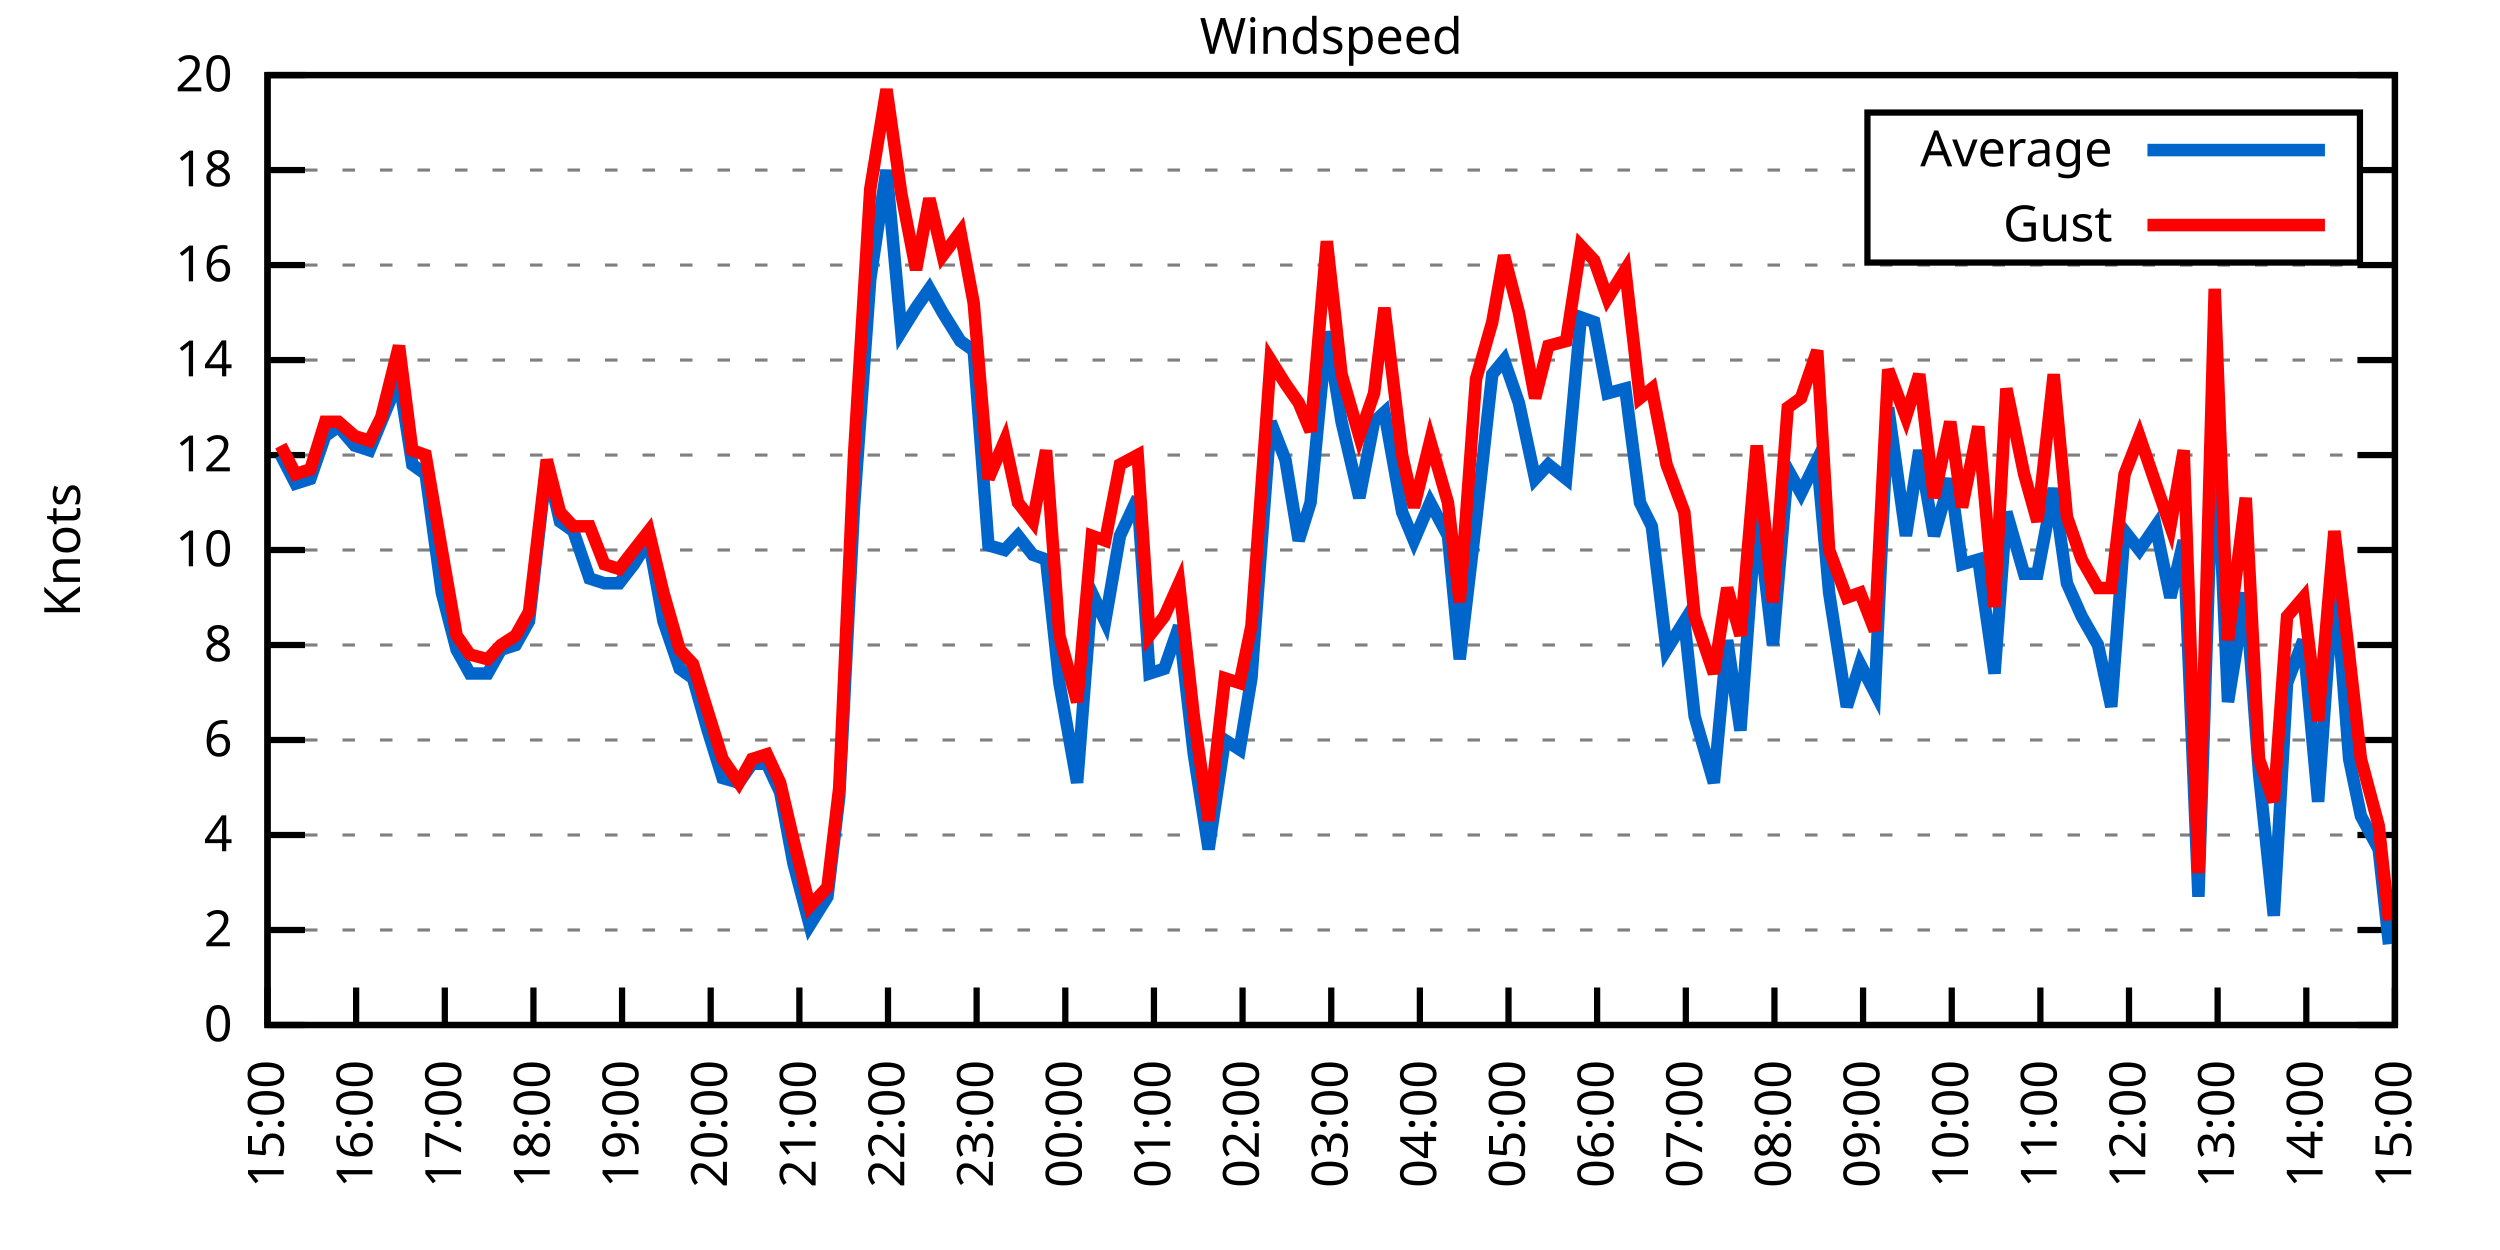
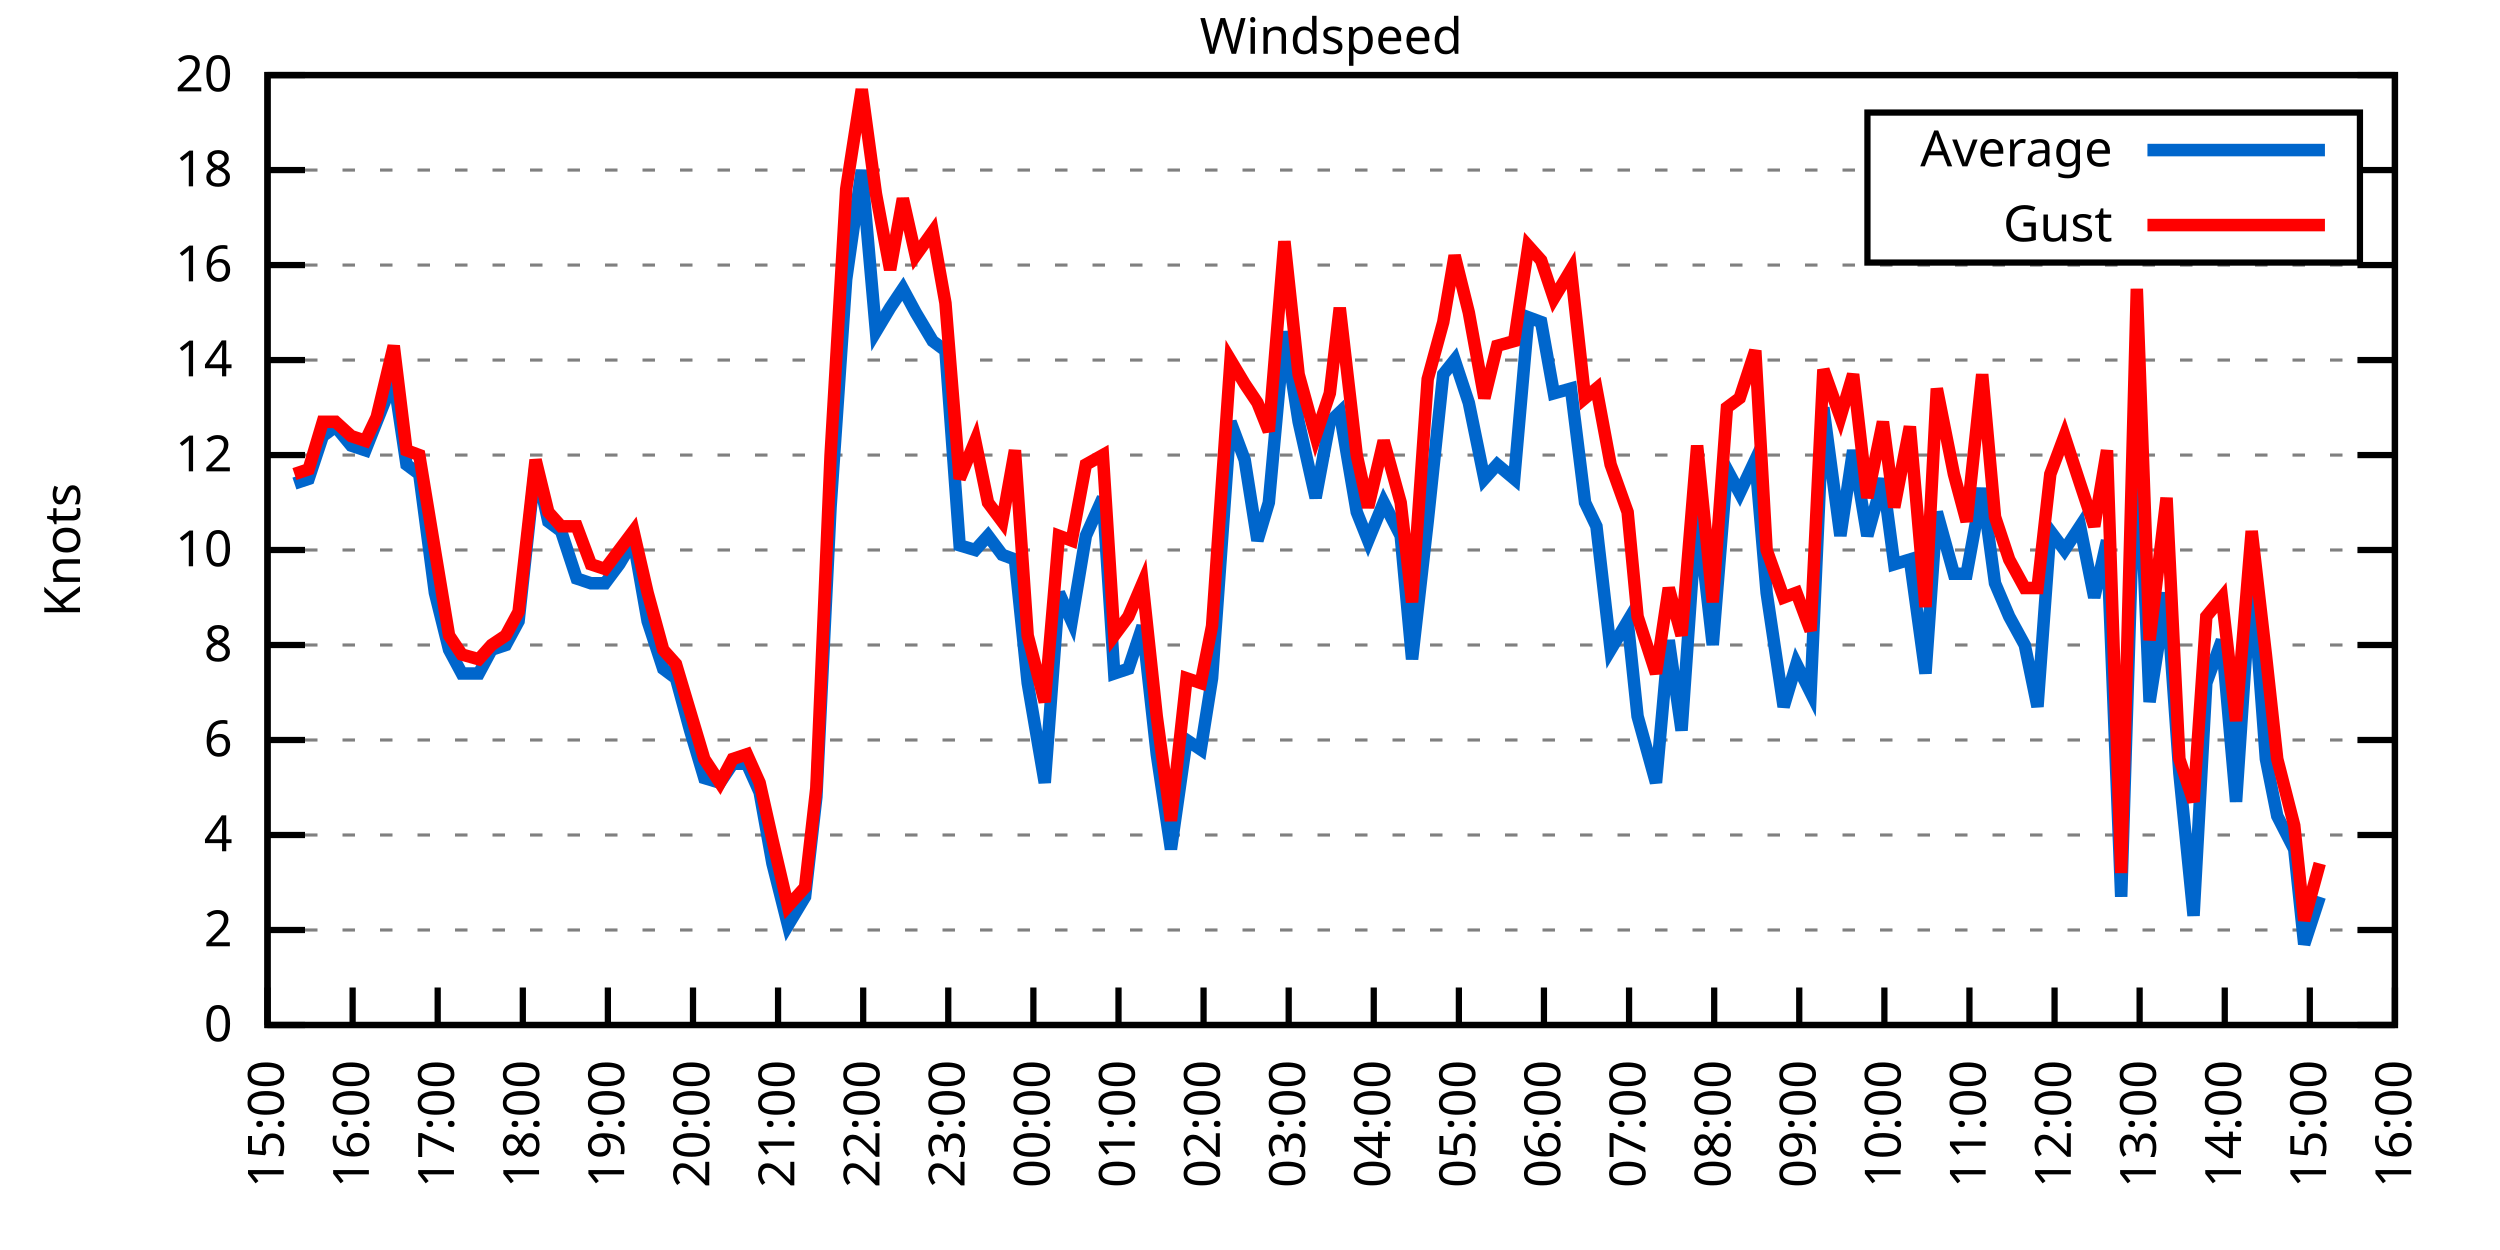
<svg xmlns="http://www.w3.org/2000/svg" xmlns:xlink="http://www.w3.org/1999/xlink" width="400" height="200" viewBox="0 0 400 200">
  <g id="gnuplot_canvas">
    <rect x="0" y="0" width="400" height="200" fill="none" />
    <defs>
      <circle id="gpDot" r="0.5" stroke-width="0.5" stroke="currentColor" />
      <path id="gpPt0" stroke-width="0.333" stroke="currentColor" d="M-1,0 h2 M0,-1 v2" />
      <path id="gpPt1" stroke-width="0.333" stroke="currentColor" d="M-1,-1 L1,1 M1,-1 L-1,1" />
      <path id="gpPt2" stroke-width="0.333" stroke="currentColor" d="M-1,0 L1,0 M0,-1 L0,1 M-1,-1 L1,1 M-1,1 L1,-1" />
      <rect id="gpPt3" stroke-width="0.333" stroke="currentColor" x="-1" y="-1" width="2" height="2" />
      <rect id="gpPt4" stroke-width="0.333" stroke="currentColor" fill="currentColor" x="-1" y="-1" width="2" height="2" />
      <circle id="gpPt5" stroke-width="0.333" stroke="currentColor" cx="0" cy="0" r="1" />
      <use xlink:href="#gpPt5" id="gpPt6" fill="currentColor" stroke="none" />
      <path id="gpPt7" stroke-width="0.333" stroke="currentColor" d="M0,-1.33 L-1.33,0.67 L1.33,0.67 z" />
      <use xlink:href="#gpPt7" id="gpPt8" fill="currentColor" stroke="none" />
      <use xlink:href="#gpPt7" id="gpPt9" stroke="currentColor" transform="rotate(180)" />
      <use xlink:href="#gpPt9" id="gpPt10" fill="currentColor" stroke="none" />
      <use xlink:href="#gpPt3" id="gpPt11" stroke="currentColor" transform="rotate(45)" />
      <use xlink:href="#gpPt11" id="gpPt12" fill="currentColor" stroke="none" />
      <path id="gpPt13" stroke-width="0.333" stroke="currentColor" d="M0,1.330 L1.265,0.411 L0.782,-1.067 L-0.782,-1.076 L-1.265,0.411 z" />
      <use xlink:href="#gpPt13" id="gpPt14" fill="currentColor" stroke="none" />
      <filter id="textbox" filterUnits="objectBoundingBox" x="0" y="0" height="1" width="1">
        <feFlood flood-color="white" flood-opacity="1" result="bgnd" />
        <feComposite in="SourceGraphic" in2="bgnd" operator="atop" />
      </filter>
      <filter id="greybox" filterUnits="objectBoundingBox" x="0" y="0" height="1" width="1">
        <feFlood flood-color="lightgrey" flood-opacity="1" result="grey" />
        <feComposite in="SourceGraphic" in2="grey" operator="atop" />
      </filter>
    </defs>
    <g fill="none" color="white" stroke="currentColor" stroke-width="1.00" stroke-linecap="butt" stroke-linejoin="miter">
</g>
    <g fill="none" color="black" stroke="currentColor" stroke-width="1.00" stroke-linecap="butt" stroke-linejoin="miter">
      <g stroke="none" shape-rendering="crispEdges">
        <polygon fill="rgb(255, 255, 255)" points="42.80,164.00 383.18,164.00 383.18,12.02 42.80,12.02 " />
      </g>
    </g>
    <g fill="none" color="black" stroke="currentColor" stroke-width="1.00" stroke-linecap="butt" stroke-linejoin="miter">
</g>
    <g fill="none" color="black" stroke="black" stroke-width="0.50" stroke-linecap="butt" stroke-linejoin="miter">
</g>
    <g fill="none" color="gray" stroke="currentColor" stroke-width="0.50" stroke-linecap="butt" stroke-linejoin="miter">
      <path stroke="gray" stroke-dasharray="2,4" class="gridline" d="M42.80,164.00 L383.19,164.00  " />
    </g>
    <g fill="none" color="gray" stroke="gray" stroke-width="1.00" stroke-linecap="butt" stroke-linejoin="miter">
</g>
    <g fill="none" color="black" stroke="currentColor" stroke-width="1.00" stroke-linecap="butt" stroke-linejoin="miter">
      <path stroke="black" d="M42.80,164.00 L48.80,164.00 M383.19,164.00 L377.19,164.00  " />
      <g transform="translate(37.20,166.60)" stroke="none" fill="black" font-family="Sans" font-size="8.00" text-anchor="end">
        <text>
          <tspan font-family="Sans"> 0</tspan>
        </text>
      </g>
    </g>
    <g fill="none" color="black" stroke="currentColor" stroke-width="1.00" stroke-linecap="butt" stroke-linejoin="miter">
</g>
    <g fill="none" color="black" stroke="black" stroke-width="0.50" stroke-linecap="butt" stroke-linejoin="miter">
</g>
    <g fill="none" color="gray" stroke="currentColor" stroke-width="0.50" stroke-linecap="butt" stroke-linejoin="miter">
      <path stroke="gray" stroke-dasharray="2,4" class="gridline" d="M42.80,148.80 L383.19,148.80  " />
    </g>
    <g fill="none" color="gray" stroke="gray" stroke-width="1.00" stroke-linecap="butt" stroke-linejoin="miter">
</g>
    <g fill="none" color="black" stroke="currentColor" stroke-width="1.00" stroke-linecap="butt" stroke-linejoin="miter">
      <path stroke="black" d="M42.80,148.80 L48.80,148.80 M383.19,148.80 L377.19,148.80  " />
      <g transform="translate(37.20,151.40)" stroke="none" fill="black" font-family="Sans" font-size="8.00" text-anchor="end">
        <text>
          <tspan font-family="Sans"> 2</tspan>
        </text>
      </g>
    </g>
    <g fill="none" color="black" stroke="currentColor" stroke-width="1.00" stroke-linecap="butt" stroke-linejoin="miter">
</g>
    <g fill="none" color="black" stroke="black" stroke-width="0.50" stroke-linecap="butt" stroke-linejoin="miter">
</g>
    <g fill="none" color="gray" stroke="currentColor" stroke-width="0.50" stroke-linecap="butt" stroke-linejoin="miter">
      <path stroke="gray" stroke-dasharray="2,4" class="gridline" d="M42.80,133.60 L383.19,133.60  " />
    </g>
    <g fill="none" color="gray" stroke="gray" stroke-width="1.00" stroke-linecap="butt" stroke-linejoin="miter">
</g>
    <g fill="none" color="black" stroke="currentColor" stroke-width="1.00" stroke-linecap="butt" stroke-linejoin="miter">
      <path stroke="black" d="M42.80,133.60 L48.80,133.60 M383.19,133.60 L377.19,133.60  " />
      <g transform="translate(37.20,136.20)" stroke="none" fill="black" font-family="Sans" font-size="8.00" text-anchor="end">
        <text>
          <tspan font-family="Sans"> 4</tspan>
        </text>
      </g>
    </g>
    <g fill="none" color="black" stroke="currentColor" stroke-width="1.00" stroke-linecap="butt" stroke-linejoin="miter">
</g>
    <g fill="none" color="black" stroke="black" stroke-width="0.50" stroke-linecap="butt" stroke-linejoin="miter">
</g>
    <g fill="none" color="gray" stroke="currentColor" stroke-width="0.50" stroke-linecap="butt" stroke-linejoin="miter">
      <path stroke="gray" stroke-dasharray="2,4" class="gridline" d="M42.80,118.40 L383.19,118.40  " />
    </g>
    <g fill="none" color="gray" stroke="gray" stroke-width="1.00" stroke-linecap="butt" stroke-linejoin="miter">
</g>
    <g fill="none" color="black" stroke="currentColor" stroke-width="1.00" stroke-linecap="butt" stroke-linejoin="miter">
      <path stroke="black" d="M42.80,118.40 L48.80,118.40 M383.19,118.40 L377.19,118.40  " />
      <g transform="translate(37.20,121.00)" stroke="none" fill="black" font-family="Sans" font-size="8.00" text-anchor="end">
        <text>
          <tspan font-family="Sans"> 6</tspan>
        </text>
      </g>
    </g>
    <g fill="none" color="black" stroke="currentColor" stroke-width="1.00" stroke-linecap="butt" stroke-linejoin="miter">
</g>
    <g fill="none" color="black" stroke="black" stroke-width="0.50" stroke-linecap="butt" stroke-linejoin="miter">
</g>
    <g fill="none" color="gray" stroke="currentColor" stroke-width="0.50" stroke-linecap="butt" stroke-linejoin="miter">
      <path stroke="gray" stroke-dasharray="2,4" class="gridline" d="M42.80,103.20 L383.19,103.20  " />
    </g>
    <g fill="none" color="gray" stroke="gray" stroke-width="1.00" stroke-linecap="butt" stroke-linejoin="miter">
</g>
    <g fill="none" color="black" stroke="currentColor" stroke-width="1.00" stroke-linecap="butt" stroke-linejoin="miter">
      <path stroke="black" d="M42.80,103.20 L48.80,103.20 M383.19,103.20 L377.19,103.20  " />
      <g transform="translate(37.20,105.80)" stroke="none" fill="black" font-family="Sans" font-size="8.00" text-anchor="end">
        <text>
          <tspan font-family="Sans"> 8</tspan>
        </text>
      </g>
    </g>
    <g fill="none" color="black" stroke="currentColor" stroke-width="1.00" stroke-linecap="butt" stroke-linejoin="miter">
</g>
    <g fill="none" color="black" stroke="black" stroke-width="0.50" stroke-linecap="butt" stroke-linejoin="miter">
</g>
    <g fill="none" color="gray" stroke="currentColor" stroke-width="0.50" stroke-linecap="butt" stroke-linejoin="miter">
      <path stroke="gray" stroke-dasharray="2,4" class="gridline" d="M42.80,88.00 L383.19,88.00  " />
    </g>
    <g fill="none" color="gray" stroke="gray" stroke-width="1.00" stroke-linecap="butt" stroke-linejoin="miter">
</g>
    <g fill="none" color="black" stroke="currentColor" stroke-width="1.00" stroke-linecap="butt" stroke-linejoin="miter">
      <path stroke="black" d="M42.80,88.00 L48.80,88.00 M383.19,88.00 L377.19,88.00  " />
      <g transform="translate(37.20,90.60)" stroke="none" fill="black" font-family="Sans" font-size="8.00" text-anchor="end">
        <text>
          <tspan font-family="Sans"> 10</tspan>
        </text>
      </g>
    </g>
    <g fill="none" color="black" stroke="currentColor" stroke-width="1.00" stroke-linecap="butt" stroke-linejoin="miter">
</g>
    <g fill="none" color="black" stroke="black" stroke-width="0.50" stroke-linecap="butt" stroke-linejoin="miter">
</g>
    <g fill="none" color="gray" stroke="currentColor" stroke-width="0.50" stroke-linecap="butt" stroke-linejoin="miter">
      <path stroke="gray" stroke-dasharray="2,4" class="gridline" d="M42.80,72.81 L383.19,72.81  " />
    </g>
    <g fill="none" color="gray" stroke="gray" stroke-width="1.00" stroke-linecap="butt" stroke-linejoin="miter">
</g>
    <g fill="none" color="black" stroke="currentColor" stroke-width="1.00" stroke-linecap="butt" stroke-linejoin="miter">
      <path stroke="black" d="M42.80,72.81 L48.80,72.81 M383.19,72.81 L377.19,72.81  " />
      <g transform="translate(37.20,75.41)" stroke="none" fill="black" font-family="Sans" font-size="8.00" text-anchor="end">
        <text>
          <tspan font-family="Sans"> 12</tspan>
        </text>
      </g>
    </g>
    <g fill="none" color="black" stroke="currentColor" stroke-width="1.00" stroke-linecap="butt" stroke-linejoin="miter">
</g>
    <g fill="none" color="black" stroke="black" stroke-width="0.50" stroke-linecap="butt" stroke-linejoin="miter">
</g>
    <g fill="none" color="gray" stroke="currentColor" stroke-width="0.50" stroke-linecap="butt" stroke-linejoin="miter">
      <path stroke="gray" stroke-dasharray="2,4" class="gridline" d="M42.80,57.61 L383.19,57.61  " />
    </g>
    <g fill="none" color="gray" stroke="gray" stroke-width="1.00" stroke-linecap="butt" stroke-linejoin="miter">
</g>
    <g fill="none" color="black" stroke="currentColor" stroke-width="1.00" stroke-linecap="butt" stroke-linejoin="miter">
      <path stroke="black" d="M42.80,57.61 L48.80,57.61 M383.19,57.61 L377.19,57.61  " />
      <g transform="translate(37.20,60.21)" stroke="none" fill="black" font-family="Sans" font-size="8.00" text-anchor="end">
        <text>
          <tspan font-family="Sans"> 14</tspan>
        </text>
      </g>
    </g>
    <g fill="none" color="black" stroke="currentColor" stroke-width="1.00" stroke-linecap="butt" stroke-linejoin="miter">
</g>
    <g fill="none" color="black" stroke="black" stroke-width="0.50" stroke-linecap="butt" stroke-linejoin="miter">
</g>
    <g fill="none" color="gray" stroke="currentColor" stroke-width="0.50" stroke-linecap="butt" stroke-linejoin="miter">
      <path stroke="gray" stroke-dasharray="2,4" class="gridline" d="M42.80,42.41 L383.19,42.41  " />
    </g>
    <g fill="none" color="gray" stroke="gray" stroke-width="1.00" stroke-linecap="butt" stroke-linejoin="miter">
</g>
    <g fill="none" color="black" stroke="currentColor" stroke-width="1.00" stroke-linecap="butt" stroke-linejoin="miter">
      <path stroke="black" d="M42.80,42.41 L48.80,42.41 M383.19,42.41 L377.19,42.41  " />
      <g transform="translate(37.20,45.01)" stroke="none" fill="black" font-family="Sans" font-size="8.00" text-anchor="end">
        <text>
          <tspan font-family="Sans"> 16</tspan>
        </text>
      </g>
    </g>
    <g fill="none" color="black" stroke="currentColor" stroke-width="1.00" stroke-linecap="butt" stroke-linejoin="miter">
</g>
    <g fill="none" color="black" stroke="black" stroke-width="0.50" stroke-linecap="butt" stroke-linejoin="miter">
</g>
    <g fill="none" color="gray" stroke="currentColor" stroke-width="0.50" stroke-linecap="butt" stroke-linejoin="miter">
      <path stroke="gray" stroke-dasharray="2,4" class="gridline" d="M42.80,27.21 L298.79,27.21 M377.59,27.21 L383.19,27.21  " />
    </g>
    <g fill="none" color="gray" stroke="gray" stroke-width="1.00" stroke-linecap="butt" stroke-linejoin="miter">
</g>
    <g fill="none" color="black" stroke="currentColor" stroke-width="1.00" stroke-linecap="butt" stroke-linejoin="miter">
      <path stroke="black" d="M42.80,27.21 L48.80,27.21 M383.19,27.21 L377.19,27.21  " />
      <g transform="translate(37.20,29.81)" stroke="none" fill="black" font-family="Sans" font-size="8.00" text-anchor="end">
        <text>
          <tspan font-family="Sans"> 18</tspan>
        </text>
      </g>
    </g>
    <g fill="none" color="black" stroke="currentColor" stroke-width="1.00" stroke-linecap="butt" stroke-linejoin="miter">
</g>
    <g fill="none" color="black" stroke="black" stroke-width="0.50" stroke-linecap="butt" stroke-linejoin="miter">
</g>
    <g fill="none" color="gray" stroke="currentColor" stroke-width="0.50" stroke-linecap="butt" stroke-linejoin="miter">
      <path stroke="gray" stroke-dasharray="2,4" class="gridline" d="M42.80,12.01 L383.19,12.01  " />
    </g>
    <g fill="none" color="gray" stroke="gray" stroke-width="1.00" stroke-linecap="butt" stroke-linejoin="miter">
</g>
    <g fill="none" color="black" stroke="currentColor" stroke-width="1.00" stroke-linecap="butt" stroke-linejoin="miter">
      <path stroke="black" d="M42.80,12.01 L48.80,12.01 M383.19,12.01 L377.19,12.01  " />
      <g transform="translate(37.20,14.61)" stroke="none" fill="black" font-family="Sans" font-size="8.00" text-anchor="end">
        <text>
          <tspan font-family="Sans"> 20</tspan>
        </text>
      </g>
    </g>
    <g fill="none" color="black" stroke="currentColor" stroke-width="1.00" stroke-linecap="butt" stroke-linejoin="miter">
      <path stroke="black" d="M42.80,164.00 L42.80,158.00  " />
      <g transform="translate(45.40,169.60) rotate(270.00)" stroke="none" fill="black" font-family="Sans" font-size="8.00" text-anchor="end">
        <text>
          <tspan font-family="Sans">15:00</tspan>
        </text>
      </g>
    </g>
    <g fill="none" color="black" stroke="currentColor" stroke-width="1.00" stroke-linecap="butt" stroke-linejoin="miter">
-       <path stroke="black" d="M56.98,164.00 L56.98,158.00  " />
-       <g transform="translate(59.58,169.60) rotate(270.00)" stroke="none" fill="black" font-family="Sans" font-size="8.00" text-anchor="end">
+       <path stroke="black" d="M56.42,164.00 L56.42,158.00  " />
+       <g transform="translate(59.02,169.60) rotate(270.00)" stroke="none" fill="black" font-family="Sans" font-size="8.00" text-anchor="end">
        <text>
          <tspan font-family="Sans">16:00</tspan>
        </text>
      </g>
    </g>
    <g fill="none" color="black" stroke="currentColor" stroke-width="1.00" stroke-linecap="butt" stroke-linejoin="miter">
-       <path stroke="black" d="M71.17,164.00 L71.17,158.00  " />
-       <g transform="translate(73.77,169.60) rotate(270.00)" stroke="none" fill="black" font-family="Sans" font-size="8.00" text-anchor="end">
+       <path stroke="black" d="M70.03,164.00 L70.03,158.00  " />
+       <g transform="translate(72.63,169.60) rotate(270.00)" stroke="none" fill="black" font-family="Sans" font-size="8.00" text-anchor="end">
        <text>
          <tspan font-family="Sans">17:00</tspan>
        </text>
      </g>
    </g>
    <g fill="none" color="black" stroke="currentColor" stroke-width="1.00" stroke-linecap="butt" stroke-linejoin="miter">
-       <path stroke="black" d="M85.35,164.00 L85.35,158.00  " />
-       <g transform="translate(87.95,169.60) rotate(270.00)" stroke="none" fill="black" font-family="Sans" font-size="8.00" text-anchor="end">
+       <path stroke="black" d="M83.65,164.00 L83.65,158.00  " />
+       <g transform="translate(86.25,169.60) rotate(270.00)" stroke="none" fill="black" font-family="Sans" font-size="8.00" text-anchor="end">
        <text>
          <tspan font-family="Sans">18:00</tspan>
        </text>
      </g>
    </g>
    <g fill="none" color="black" stroke="currentColor" stroke-width="1.00" stroke-linecap="butt" stroke-linejoin="miter">
-       <path stroke="black" d="M99.53,164.00 L99.53,158.00  " />
-       <g transform="translate(102.13,169.60) rotate(270.00)" stroke="none" fill="black" font-family="Sans" font-size="8.00" text-anchor="end">
+       <path stroke="black" d="M97.26,164.00 L97.26,158.00  " />
+       <g transform="translate(99.86,169.60) rotate(270.00)" stroke="none" fill="black" font-family="Sans" font-size="8.00" text-anchor="end">
        <text>
          <tspan font-family="Sans">19:00</tspan>
        </text>
      </g>
    </g>
    <g fill="none" color="black" stroke="currentColor" stroke-width="1.00" stroke-linecap="butt" stroke-linejoin="miter">
-       <path stroke="black" d="M113.71,164.00 L113.71,158.00  " />
-       <g transform="translate(116.31,169.60) rotate(270.00)" stroke="none" fill="black" font-family="Sans" font-size="8.00" text-anchor="end">
+       <path stroke="black" d="M110.88,164.00 L110.88,158.00  " />
+       <g transform="translate(113.48,169.60) rotate(270.00)" stroke="none" fill="black" font-family="Sans" font-size="8.00" text-anchor="end">
        <text>
          <tspan font-family="Sans">20:00</tspan>
        </text>
      </g>
    </g>
    <g fill="none" color="black" stroke="currentColor" stroke-width="1.00" stroke-linecap="butt" stroke-linejoin="miter">
-       <path stroke="black" d="M127.90,164.00 L127.90,158.00  " />
-       <g transform="translate(130.50,169.60) rotate(270.00)" stroke="none" fill="black" font-family="Sans" font-size="8.00" text-anchor="end">
+       <path stroke="black" d="M124.49,164.00 L124.49,158.00  " />
+       <g transform="translate(127.09,169.60) rotate(270.00)" stroke="none" fill="black" font-family="Sans" font-size="8.00" text-anchor="end">
        <text>
          <tspan font-family="Sans">21:00</tspan>
        </text>
      </g>
    </g>
    <g fill="none" color="black" stroke="currentColor" stroke-width="1.00" stroke-linecap="butt" stroke-linejoin="miter">
-       <path stroke="black" d="M142.08,164.00 L142.08,158.00  " />
-       <g transform="translate(144.68,169.60) rotate(270.00)" stroke="none" fill="black" font-family="Sans" font-size="8.00" text-anchor="end">
+       <path stroke="black" d="M138.11,164.00 L138.11,158.00  " />
+       <g transform="translate(140.71,169.60) rotate(270.00)" stroke="none" fill="black" font-family="Sans" font-size="8.00" text-anchor="end">
        <text>
          <tspan font-family="Sans">22:00</tspan>
        </text>
      </g>
    </g>
    <g fill="none" color="black" stroke="currentColor" stroke-width="1.00" stroke-linecap="butt" stroke-linejoin="miter">
-       <path stroke="black" d="M156.26,164.00 L156.26,158.00  " />
-       <g transform="translate(158.86,169.60) rotate(270.00)" stroke="none" fill="black" font-family="Sans" font-size="8.00" text-anchor="end">
+       <path stroke="black" d="M151.72,164.00 L151.72,158.00  " />
+       <g transform="translate(154.32,169.60) rotate(270.00)" stroke="none" fill="black" font-family="Sans" font-size="8.00" text-anchor="end">
        <text>
          <tspan font-family="Sans">23:00</tspan>
        </text>
      </g>
    </g>
    <g fill="none" color="black" stroke="currentColor" stroke-width="1.00" stroke-linecap="butt" stroke-linejoin="miter">
-       <path stroke="black" d="M170.45,164.00 L170.45,158.00  " />
-       <g transform="translate(173.05,169.60) rotate(270.00)" stroke="none" fill="black" font-family="Sans" font-size="8.00" text-anchor="end">
+       <path stroke="black" d="M165.34,164.00 L165.34,158.00  " />
+       <g transform="translate(167.94,169.60) rotate(270.00)" stroke="none" fill="black" font-family="Sans" font-size="8.00" text-anchor="end">
        <text>
          <tspan font-family="Sans">00:00</tspan>
        </text>
      </g>
    </g>
    <g fill="none" color="black" stroke="currentColor" stroke-width="1.00" stroke-linecap="butt" stroke-linejoin="miter">
-       <path stroke="black" d="M184.63,164.00 L184.63,158.00  " />
-       <g transform="translate(187.23,169.60) rotate(270.00)" stroke="none" fill="black" font-family="Sans" font-size="8.00" text-anchor="end">
+       <path stroke="black" d="M178.96,164.00 L178.96,158.00  " />
+       <g transform="translate(181.56,169.60) rotate(270.00)" stroke="none" fill="black" font-family="Sans" font-size="8.00" text-anchor="end">
        <text>
          <tspan font-family="Sans">01:00</tspan>
        </text>
      </g>
    </g>
    <g fill="none" color="black" stroke="currentColor" stroke-width="1.00" stroke-linecap="butt" stroke-linejoin="miter">
-       <path stroke="black" d="M198.81,164.00 L198.81,158.00  " />
-       <g transform="translate(201.41,169.60) rotate(270.00)" stroke="none" fill="black" font-family="Sans" font-size="8.00" text-anchor="end">
+       <path stroke="black" d="M192.57,164.00 L192.57,158.00  " />
+       <g transform="translate(195.17,169.60) rotate(270.00)" stroke="none" fill="black" font-family="Sans" font-size="8.00" text-anchor="end">
        <text>
          <tspan font-family="Sans">02:00</tspan>
        </text>
      </g>
    </g>
    <g fill="none" color="black" stroke="currentColor" stroke-width="1.00" stroke-linecap="butt" stroke-linejoin="miter">
-       <path stroke="black" d="M213.00,164.00 L213.00,158.00  " />
-       <g transform="translate(215.60,169.60) rotate(270.00)" stroke="none" fill="black" font-family="Sans" font-size="8.00" text-anchor="end">
+       <path stroke="black" d="M206.19,164.00 L206.19,158.00  " />
+       <g transform="translate(208.79,169.60) rotate(270.00)" stroke="none" fill="black" font-family="Sans" font-size="8.00" text-anchor="end">
        <text>
          <tspan font-family="Sans">03:00</tspan>
        </text>
      </g>
    </g>
    <g fill="none" color="black" stroke="currentColor" stroke-width="1.00" stroke-linecap="butt" stroke-linejoin="miter">
-       <path stroke="black" d="M227.18,164.00 L227.18,158.00  " />
-       <g transform="translate(229.78,169.60) rotate(270.00)" stroke="none" fill="black" font-family="Sans" font-size="8.00" text-anchor="end">
+       <path stroke="black" d="M219.80,164.00 L219.80,158.00  " />
+       <g transform="translate(222.40,169.60) rotate(270.00)" stroke="none" fill="black" font-family="Sans" font-size="8.00" text-anchor="end">
        <text>
          <tspan font-family="Sans">04:00</tspan>
        </text>
      </g>
    </g>
    <g fill="none" color="black" stroke="currentColor" stroke-width="1.00" stroke-linecap="butt" stroke-linejoin="miter">
-       <path stroke="black" d="M241.36,164.00 L241.36,158.00  " />
-       <g transform="translate(243.96,169.60) rotate(270.00)" stroke="none" fill="black" font-family="Sans" font-size="8.00" text-anchor="end">
+       <path stroke="black" d="M233.42,164.00 L233.42,158.00  " />
+       <g transform="translate(236.02,169.60) rotate(270.00)" stroke="none" fill="black" font-family="Sans" font-size="8.00" text-anchor="end">
        <text>
          <tspan font-family="Sans">05:00</tspan>
        </text>
      </g>
    </g>
    <g fill="none" color="black" stroke="currentColor" stroke-width="1.00" stroke-linecap="butt" stroke-linejoin="miter">
-       <path stroke="black" d="M255.54,164.00 L255.54,158.00  " />
-       <g transform="translate(258.14,169.60) rotate(270.00)" stroke="none" fill="black" font-family="Sans" font-size="8.00" text-anchor="end">
+       <path stroke="black" d="M247.03,164.00 L247.03,158.00  " />
+       <g transform="translate(249.63,169.60) rotate(270.00)" stroke="none" fill="black" font-family="Sans" font-size="8.00" text-anchor="end">
        <text>
          <tspan font-family="Sans">06:00</tspan>
        </text>
      </g>
    </g>
    <g fill="none" color="black" stroke="currentColor" stroke-width="1.00" stroke-linecap="butt" stroke-linejoin="miter">
-       <path stroke="black" d="M269.73,164.00 L269.73,158.00  " />
-       <g transform="translate(272.33,169.60) rotate(270.00)" stroke="none" fill="black" font-family="Sans" font-size="8.00" text-anchor="end">
+       <path stroke="black" d="M260.65,164.00 L260.65,158.00  " />
+       <g transform="translate(263.25,169.60) rotate(270.00)" stroke="none" fill="black" font-family="Sans" font-size="8.00" text-anchor="end">
        <text>
          <tspan font-family="Sans">07:00</tspan>
        </text>
      </g>
    </g>
    <g fill="none" color="black" stroke="currentColor" stroke-width="1.00" stroke-linecap="butt" stroke-linejoin="miter">
-       <path stroke="black" d="M283.91,164.00 L283.91,158.00  " />
-       <g transform="translate(286.51,169.60) rotate(270.00)" stroke="none" fill="black" font-family="Sans" font-size="8.00" text-anchor="end">
+       <path stroke="black" d="M274.27,164.00 L274.27,158.00  " />
+       <g transform="translate(276.87,169.60) rotate(270.00)" stroke="none" fill="black" font-family="Sans" font-size="8.00" text-anchor="end">
        <text>
          <tspan font-family="Sans">08:00</tspan>
        </text>
      </g>
    </g>
    <g fill="none" color="black" stroke="currentColor" stroke-width="1.00" stroke-linecap="butt" stroke-linejoin="miter">
-       <path stroke="black" d="M298.09,164.00 L298.09,158.00  " />
-       <g transform="translate(300.69,169.60) rotate(270.00)" stroke="none" fill="black" font-family="Sans" font-size="8.00" text-anchor="end">
+       <path stroke="black" d="M287.88,164.00 L287.88,158.00  " />
+       <g transform="translate(290.48,169.60) rotate(270.00)" stroke="none" fill="black" font-family="Sans" font-size="8.00" text-anchor="end">
        <text>
          <tspan font-family="Sans">09:00</tspan>
        </text>
      </g>
    </g>
    <g fill="none" color="black" stroke="currentColor" stroke-width="1.00" stroke-linecap="butt" stroke-linejoin="miter">
-       <path stroke="black" d="M312.28,164.00 L312.28,158.00  " />
-       <g transform="translate(314.88,169.60) rotate(270.00)" stroke="none" fill="black" font-family="Sans" font-size="8.00" text-anchor="end">
+       <path stroke="black" d="M301.50,164.00 L301.50,158.00  " />
+       <g transform="translate(304.10,169.60) rotate(270.00)" stroke="none" fill="black" font-family="Sans" font-size="8.00" text-anchor="end">
        <text>
          <tspan font-family="Sans">10:00</tspan>
        </text>
      </g>
    </g>
    <g fill="none" color="black" stroke="currentColor" stroke-width="1.00" stroke-linecap="butt" stroke-linejoin="miter">
-       <path stroke="black" d="M326.46,164.00 L326.46,158.00  " />
-       <g transform="translate(329.06,169.60) rotate(270.00)" stroke="none" fill="black" font-family="Sans" font-size="8.00" text-anchor="end">
+       <path stroke="black" d="M315.11,164.00 L315.11,158.00  " />
+       <g transform="translate(317.71,169.60) rotate(270.00)" stroke="none" fill="black" font-family="Sans" font-size="8.00" text-anchor="end">
        <text>
          <tspan font-family="Sans">11:00</tspan>
        </text>
      </g>
    </g>
    <g fill="none" color="black" stroke="currentColor" stroke-width="1.00" stroke-linecap="butt" stroke-linejoin="miter">
-       <path stroke="black" d="M340.64,164.00 L340.64,158.00  " />
-       <g transform="translate(343.24,169.60) rotate(270.00)" stroke="none" fill="black" font-family="Sans" font-size="8.00" text-anchor="end">
+       <path stroke="black" d="M328.73,164.00 L328.73,158.00  " />
+       <g transform="translate(331.33,169.60) rotate(270.00)" stroke="none" fill="black" font-family="Sans" font-size="8.00" text-anchor="end">
        <text>
          <tspan font-family="Sans">12:00</tspan>
        </text>
      </g>
    </g>
    <g fill="none" color="black" stroke="currentColor" stroke-width="1.00" stroke-linecap="butt" stroke-linejoin="miter">
-       <path stroke="black" d="M354.82,164.00 L354.82,158.00  " />
-       <g transform="translate(357.42,169.60) rotate(270.00)" stroke="none" fill="black" font-family="Sans" font-size="8.00" text-anchor="end">
+       <path stroke="black" d="M342.34,164.00 L342.34,158.00  " />
+       <g transform="translate(344.94,169.60) rotate(270.00)" stroke="none" fill="black" font-family="Sans" font-size="8.00" text-anchor="end">
        <text>
          <tspan font-family="Sans">13:00</tspan>
        </text>
      </g>
    </g>
    <g fill="none" color="black" stroke="currentColor" stroke-width="1.00" stroke-linecap="butt" stroke-linejoin="miter">
-       <path stroke="black" d="M369.01,164.00 L369.01,158.00  " />
-       <g transform="translate(371.61,169.60) rotate(270.00)" stroke="none" fill="black" font-family="Sans" font-size="8.00" text-anchor="end">
+       <path stroke="black" d="M355.96,164.00 L355.96,158.00  " />
+       <g transform="translate(358.56,169.60) rotate(270.00)" stroke="none" fill="black" font-family="Sans" font-size="8.00" text-anchor="end">
        <text>
          <tspan font-family="Sans">14:00</tspan>
+         </text>
+       </g>
+     </g>
+     <g fill="none" color="black" stroke="currentColor" stroke-width="1.00" stroke-linecap="butt" stroke-linejoin="miter">
+       <path stroke="black" d="M369.57,164.00 L369.57,158.00  " />
+       <g transform="translate(372.17,169.60) rotate(270.00)" stroke="none" fill="black" font-family="Sans" font-size="8.00" text-anchor="end">
+         <text>
+           <tspan font-family="Sans">15:00</tspan>
        </text>
      </g>
    </g>
    <g fill="none" color="black" stroke="currentColor" stroke-width="1.00" stroke-linecap="butt" stroke-linejoin="miter">
      <path stroke="black" d="M383.19,164.00 L383.19,158.00  " />
      <g transform="translate(385.79,169.60) rotate(270.00)" stroke="none" fill="black" font-family="Sans" font-size="8.00" text-anchor="end">
        <text>
-           <tspan font-family="Sans">15:00</tspan>
+           <tspan font-family="Sans">16:00</tspan>
        </text>
      </g>
    </g>
    <g fill="none" color="black" stroke="currentColor" stroke-width="1.00" stroke-linecap="butt" stroke-linejoin="miter">
</g>
    <g fill="none" color="black" stroke="currentColor" stroke-width="1.00" stroke-linecap="butt" stroke-linejoin="miter">
      <path stroke="black" d="M42.80,12.01 L42.80,164.00 L383.19,164.00 L383.19,12.01 L42.80,12.01 Z  " />
    </g>
    <g fill="none" color="black" stroke="currentColor" stroke-width="1.00" stroke-linecap="butt" stroke-linejoin="miter">
</g>
    <g fill="none" color="black" stroke="currentColor" stroke-width="1.00" stroke-linecap="butt" stroke-linejoin="miter">
      <path stroke="black" d="M298.79,42.01 L298.79,18.01 L377.59,18.01 L377.59,42.01 L298.79,42.01 Z  " />
    </g>
    <g id="Windspeed_plot_1">
      <g fill="none" color="white" stroke="black" stroke-width="2.00" stroke-linecap="butt" stroke-linejoin="miter">
</g>
      <g fill="none" color="black" stroke="currentColor" stroke-width="2.00" stroke-linecap="butt" stroke-linejoin="miter">
        <g transform="translate(337.99,26.61)" stroke="none" fill="black" font-family="Sans" font-size="8.00" text-anchor="end">
          <text>
            <tspan font-family="Sans">Average</tspan>
          </text>
        </g>
      </g>
      <g fill="none" color="black" stroke="currentColor" stroke-width="2.00" stroke-linecap="butt" stroke-linejoin="miter">
-         <path stroke="rgb(  0, 102, 204)" d="M343.59,24.01 L371.99,24.01 M44.93,72.81 L47.29,77.37 L49.66,76.61 L52.02,69.77 L54.15,68.25 L56.75,71.29   L59.11,72.05 L61.00,67.49 L63.84,60.65 L65.97,74.33 L68.09,75.85 L70.69,94.84 L73.06,103.96 L75.18,107.76   L78.02,107.76 L80.15,103.96 L82.51,103.20 L84.64,99.40 L87.48,74.33 L89.60,83.45 L91.73,84.97 L94.33,92.56   L96.70,93.32 L99.06,93.32 L101.42,90.28 L103.79,86.49 L106.15,99.40 L108.75,107.00 L110.88,108.52 L113.24,116.88   L115.61,124.48 L118.21,125.24 L120.33,122.20 L122.70,122.20 L124.82,126.76 L126.95,138.16 L129.55,148.04 L132.39,143.48   L134.28,127.52 L136.64,81.17 L139.24,44.69 L141.84,27.21 L144.21,53.05 L146.57,49.25 L148.70,46.21 L150.83,50.01   L153.66,54.57 L155.79,56.09 L158.15,87.25 L160.75,88.00 L162.88,85.73 L165.25,88.76 L167.37,89.52 L169.50,109.28   L172.34,125.24 L174.70,94.84 L176.83,99.40 L179.19,85.73 L182.03,79.65 L183.92,107.76 L186.28,107.00 L188.65,100.16   L191.01,120.68 L193.38,135.88 L195.98,118.40 L198.34,119.92 L200.23,108.52 L203.30,67.49 L205.67,73.57 L207.79,86.49   L209.69,80.41 L212.29,53.05 L214.65,67.49 L217.49,79.65 L219.85,67.49 L221.50,65.97 L224.34,81.93 L226.23,86.49   L228.83,80.41 L231.67,85.73 L233.56,105.48 L236.16,83.45 L238.76,59.89 L240.65,57.61 L243.02,64.45 L245.62,76.61   L247.74,74.33 L250.58,76.61 L252.94,50.77 L255.07,51.53 L257.20,62.93 L260.04,62.17 L262.40,80.41 L264.29,84.21   L266.65,103.96 L269.49,99.40 L271.14,114.60 L274.22,125.24 L276.35,102.44 L278.47,116.88 L281.07,81.17 L283.67,103.20   L286.04,75.09 L288.16,78.89 L290.76,73.57 L292.66,94.84 L295.49,113.08 L297.62,106.24 L299.98,110.80 L302.11,65.21   L304.95,85.73 L307.08,72.05 L309.44,85.73 L312.04,76.61 L313.93,90.28 L316.53,89.52 L319.13,107.76 L321.02,81.93   L323.86,91.80 L325.99,91.80 L328.59,78.13 L330.71,93.32 L333.08,98.64 L335.68,103.20 L337.80,113.08 L339.93,84.97   L342.30,88.00 L344.90,84.21 L347.26,95.60 L349.39,86.49 L351.75,143.48 L354.35,63.69 L356.48,112.32 L359.32,94.84   L361.44,123.72 L363.81,146.52 L365.93,109.28 L368.53,102.44 L370.90,128.28 L373.50,91.04 L375.86,121.44 L377.75,130.56   L380.59,135.88 L382.24,151.08  " />
+         <path stroke="rgb(  0, 102, 204)" d="M343.59,24.01 L371.99,24.01 M47.11,77.37 L49.38,76.61 L51.65,69.77 L53.69,68.25 L56.19,71.29 L58.46,72.05   L60.27,67.49 L63.00,60.65 L65.04,74.33 L67.08,75.85 L69.58,94.84 L71.85,103.96 L73.89,107.76 L76.61,107.76   L78.65,103.96 L80.92,103.20 L82.97,99.40 L85.69,74.33 L87.73,83.45 L89.77,84.97 L92.27,92.56 L94.54,93.32   L96.81,93.32 L99.08,90.28 L101.35,86.49 L103.62,99.40 L106.11,107.00 L108.15,108.52 L110.42,116.88 L112.69,124.48   L115.19,125.24 L117.23,122.20 L119.50,122.20 L121.54,126.76 L123.59,138.16 L126.08,148.04 L128.81,143.48 L130.62,127.52   L132.89,81.17 L135.39,44.69 L137.88,27.21 L140.15,53.05 L142.42,49.25 L144.46,46.21 L146.51,50.01 L149.23,54.57   L151.27,56.09 L153.54,87.25 L156.04,88.00 L158.08,85.73 L160.35,88.76 L162.39,89.52 L164.43,109.28 L167.16,125.24   L169.43,94.84 L171.47,99.40 L173.74,85.73 L176.46,79.65 L178.28,107.76 L180.54,107.00 L182.81,100.16 L185.08,120.68   L187.35,135.88 L189.85,118.40 L192.12,119.92 L193.93,108.52 L196.88,67.49 L199.15,73.57 L201.19,86.49 L203.01,80.41   L205.51,53.05 L207.78,67.49 L210.50,79.65 L212.77,67.49 L214.36,65.97 L217.08,81.93 L218.90,86.49 L221.39,80.41   L224.11,85.73 L225.93,105.48 L228.43,83.45 L230.92,59.89 L232.74,57.61 L235.01,64.45 L237.50,76.61 L239.55,74.33   L242.27,76.61 L244.54,50.77 L246.58,51.53 L248.62,62.93 L251.35,62.17 L253.61,80.41 L255.43,84.21 L257.70,103.96   L260.42,99.40 L262.01,114.60 L264.96,125.24 L267.00,102.44 L269.05,116.88 L271.54,81.17 L274.04,103.20 L276.31,75.09   L278.35,78.89 L280.85,73.57 L282.66,94.84 L285.38,113.08 L287.43,106.24 L289.70,110.80 L291.74,65.21 L294.46,85.73   L296.50,72.05 L298.77,85.73 L301.27,76.61 L303.08,90.28 L305.58,89.52 L308.08,107.76 L309.89,81.93 L312.62,91.80   L314.66,91.80 L317.15,78.13 L319.20,93.32 L321.47,98.64 L323.96,103.20 L326.00,113.08 L328.05,84.97 L330.32,88.00   L332.81,84.21 L335.08,95.60 L337.12,86.49 L339.39,143.48 L341.89,63.69 L343.93,112.32 L346.65,94.84 L348.70,123.72   L350.97,146.52 L353.01,109.28 L355.50,102.44 L357.77,128.28 L360.27,91.04 L362.54,121.44 L364.36,130.56 L367.08,135.88   L368.67,151.08 L371.16,143.48  " />
      </g>
    </g>
    <g id="Windspeed_plot_2">
      <g fill="none" color="black" stroke="currentColor" stroke-width="2.00" stroke-linecap="butt" stroke-linejoin="miter">
        <g transform="translate(337.99,38.61)" stroke="none" fill="black" font-family="Sans" font-size="8.00" text-anchor="end">
          <text>
            <tspan font-family="Sans">Gust</tspan>
          </text>
        </g>
      </g>
      <g fill="none" color="black" stroke="currentColor" stroke-width="2.00" stroke-linecap="butt" stroke-linejoin="miter">
-         <path stroke="rgb(255,   0,   0)" d="M343.59,36.01 L371.99,36.01 M44.93,71.29 L47.29,75.85 L49.66,75.09 L52.02,67.49 L54.15,67.49 L56.75,69.77   L59.11,70.53 L61.00,66.73 L63.84,55.33 L65.97,72.05 L68.09,72.81 L70.69,88.00 L73.06,101.68 L75.18,104.72   L78.02,105.48 L80.15,103.20 L82.51,101.68 L84.64,97.88 L87.48,73.57 L89.60,81.93 L91.73,84.21 L94.33,84.21   L96.70,90.28 L99.06,91.04 L101.42,88.00 L103.79,84.97 L106.15,94.84 L108.75,103.96 L110.88,106.24 L113.24,113.84   L115.61,121.44 L118.21,125.24 L120.33,121.44 L122.70,120.68 L124.82,125.24 L126.95,134.36 L129.55,145.00 L132.39,141.96   L134.28,126.00 L136.64,72.81 L139.24,30.25 L141.84,14.29 L144.21,31.01 L146.57,43.17 L148.70,31.77 L150.83,40.89   L153.66,37.09 L155.79,48.49 L158.15,76.61 L160.75,70.53 L162.88,80.41 L165.25,83.45 L167.37,72.05 L169.50,101.68   L172.34,112.32 L174.70,85.73 L176.83,86.49 L179.19,74.33 L182.03,72.81 L183.92,101.68 L186.28,98.64 L188.65,93.32   L191.01,114.60 L193.38,131.32 L195.98,108.52 L198.34,109.28 L200.23,100.16 L203.30,57.61 L205.67,61.41 L207.79,64.45   L209.69,69.01 L212.29,38.61 L214.65,59.89 L217.49,69.77 L219.85,62.93 L221.50,49.25 L224.34,72.81 L226.23,81.17   L228.83,70.53 L231.67,80.41 L233.56,96.36 L236.16,60.65 L238.76,51.53 L240.65,40.89 L243.02,50.01 L245.62,63.69   L247.74,55.33 L250.58,54.57 L252.94,39.37 L255.07,41.65 L257.20,47.73 L260.04,43.17 L262.40,63.69 L264.29,62.17   L266.65,74.33 L269.49,81.93 L271.14,98.64 L274.22,107.76 L276.35,94.08 L278.47,101.68 L281.07,71.29 L283.67,96.36   L286.04,65.21 L288.16,63.69 L290.76,56.09 L292.66,88.00 L295.49,95.60 L297.62,94.84 L299.98,100.92 L302.11,59.13   L304.95,66.73 L307.08,59.89 L309.44,79.65 L312.04,67.49 L313.93,81.17 L316.53,68.25 L319.13,97.12 L321.02,62.17   L323.86,75.85 L325.99,83.45 L328.59,59.89 L330.71,82.69 L333.08,89.52 L335.68,94.08 L337.80,94.08 L339.93,75.85   L342.30,69.77 L344.90,77.37 L347.26,84.21 L349.39,72.05 L351.75,139.68 L354.35,46.21 L356.48,102.44 L359.32,79.65   L361.44,121.44 L363.81,128.28 L365.93,98.64 L368.53,95.60 L370.90,115.36 L373.50,84.97 L375.86,104.72 L377.75,121.44   L380.59,132.08 L382.24,147.28  " />
+         <path stroke="rgb(255,   0,   0)" d="M343.59,36.01 L371.99,36.01 M47.11,75.85 L49.38,75.09 L51.65,67.49 L53.69,67.49 L56.19,69.77 L58.46,70.53   L60.27,66.73 L63.00,55.33 L65.04,72.05 L67.08,72.81 L69.58,88.00 L71.85,101.68 L73.89,104.72 L76.61,105.48   L78.65,103.20 L80.92,101.68 L82.97,97.88 L85.69,73.57 L87.73,81.93 L89.77,84.21 L92.27,84.21 L94.54,90.28   L96.81,91.04 L99.08,88.00 L101.35,84.97 L103.62,94.84 L106.11,103.96 L108.15,106.24 L110.42,113.84 L112.69,121.44   L115.19,125.24 L117.23,121.44 L119.50,120.68 L121.54,125.24 L123.59,134.36 L126.08,145.00 L128.81,141.96 L130.62,126.00   L132.89,72.81 L135.39,30.25 L137.88,14.29 L140.15,31.01 L142.42,43.17 L144.46,31.77 L146.51,40.89 L149.23,37.09   L151.27,48.49 L153.54,76.61 L156.04,70.53 L158.08,80.41 L160.35,83.45 L162.39,72.05 L164.43,101.68 L167.16,112.32   L169.43,85.73 L171.47,86.49 L173.74,74.33 L176.46,72.81 L178.28,101.68 L180.54,98.64 L182.81,93.32 L185.08,114.60   L187.35,131.32 L189.85,108.52 L192.12,109.28 L193.93,100.16 L196.88,57.61 L199.15,61.41 L201.19,64.45 L203.01,69.01   L205.51,38.61 L207.78,59.89 L210.50,69.77 L212.77,62.93 L214.36,49.25 L217.08,72.81 L218.90,81.17 L221.39,70.53   L224.11,80.41 L225.93,96.36 L228.43,60.65 L230.92,51.53 L232.74,40.89 L235.01,50.01 L237.50,63.69 L239.55,55.33   L242.27,54.57 L244.54,39.37 L246.58,41.65 L248.62,47.73 L251.35,43.17 L253.61,63.69 L255.43,62.17 L257.70,74.33   L260.42,81.93 L262.01,98.64 L264.96,107.76 L267.00,94.08 L269.05,101.68 L271.54,71.29 L274.04,96.36 L276.31,65.21   L278.35,63.69 L280.85,56.09 L282.66,88.00 L285.38,95.60 L287.43,94.84 L289.70,100.92 L291.74,59.13 L294.46,66.73   L296.50,59.89 L298.77,79.65 L301.27,67.49 L303.08,81.17 L305.58,68.25 L308.08,97.12 L309.89,62.17 L312.62,75.85   L314.66,83.45 L317.15,59.89 L319.20,82.69 L321.47,89.52 L323.96,94.08 L326.00,94.08 L328.05,75.85 L330.32,69.77   L332.81,77.37 L335.08,84.21 L337.12,72.05 L339.39,139.68 L341.89,46.21 L343.93,102.44 L346.65,79.65 L348.70,121.44   L350.97,128.28 L353.01,98.64 L355.50,95.60 L357.77,115.36 L360.27,84.97 L362.54,104.72 L364.36,121.44 L367.08,132.08   L368.67,147.28 L371.16,138.16  " />
      </g>
    </g>
    <g fill="none" color="black" stroke="currentColor" stroke-width="2.00" stroke-linecap="butt" stroke-linejoin="miter">
</g>
    <g fill="none" color="black" stroke="black" stroke-width="1.00" stroke-linecap="butt" stroke-linejoin="miter">
</g>
    <g fill="none" color="black" stroke="currentColor" stroke-width="1.00" stroke-linecap="butt" stroke-linejoin="miter">
      <path stroke="black" d="M42.80,12.01 L42.80,164.00 L383.19,164.00 L383.19,12.01 L42.80,12.01 Z  " />
      <g transform="translate(12.80,88.01) rotate(270.00)" stroke="none" fill="black" font-family="Sans" font-size="8.00" text-anchor="middle">
        <text>
          <tspan font-family="Sans">Knots</tspan>
        </text>
      </g>
    </g>
    <g fill="none" color="black" stroke="currentColor" stroke-width="1.00" stroke-linecap="butt" stroke-linejoin="miter">
</g>
    <g fill="none" color="black" stroke="currentColor" stroke-width="1.00" stroke-linecap="butt" stroke-linejoin="miter">
      <g transform="translate(212.99,8.61)" stroke="none" fill="black" font-family="Sans" font-size="8.00" text-anchor="middle">
        <text>
          <tspan font-family="Sans">Windspeed</tspan>
        </text>
      </g>
    </g>
    <g fill="none" color="black" stroke="currentColor" stroke-width="1.00" stroke-linecap="butt" stroke-linejoin="miter">
</g>
  </g>
</svg>
